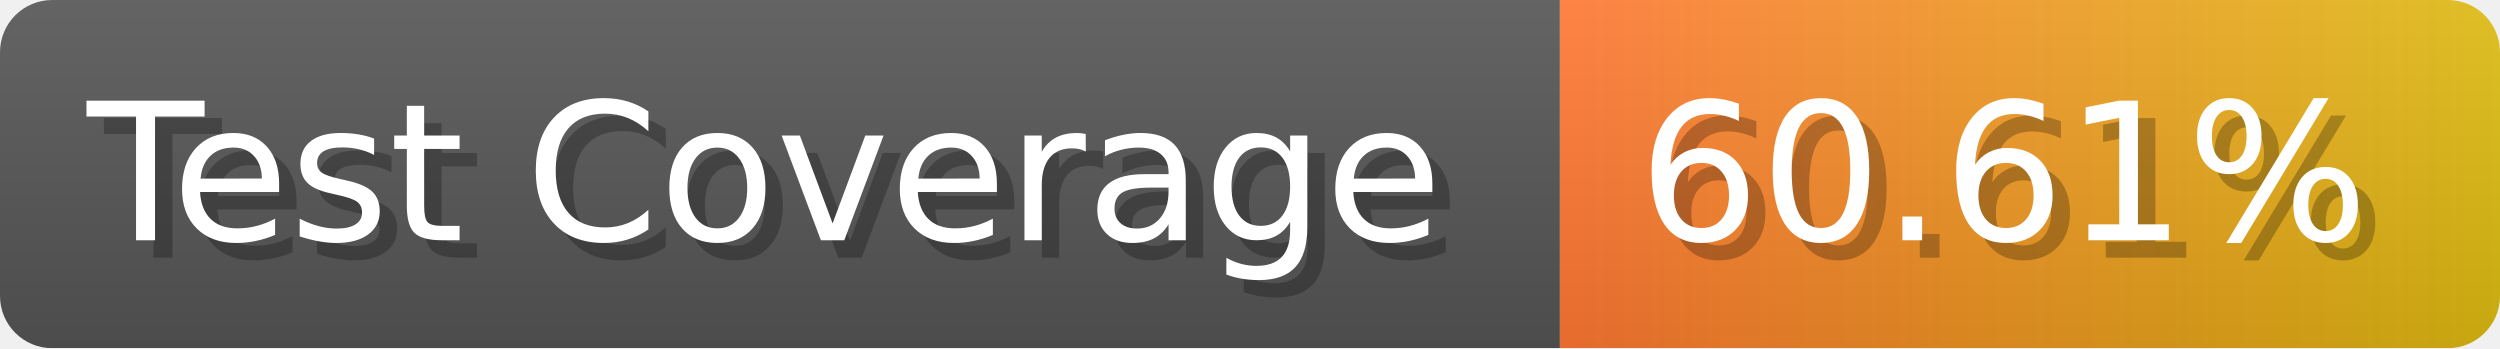
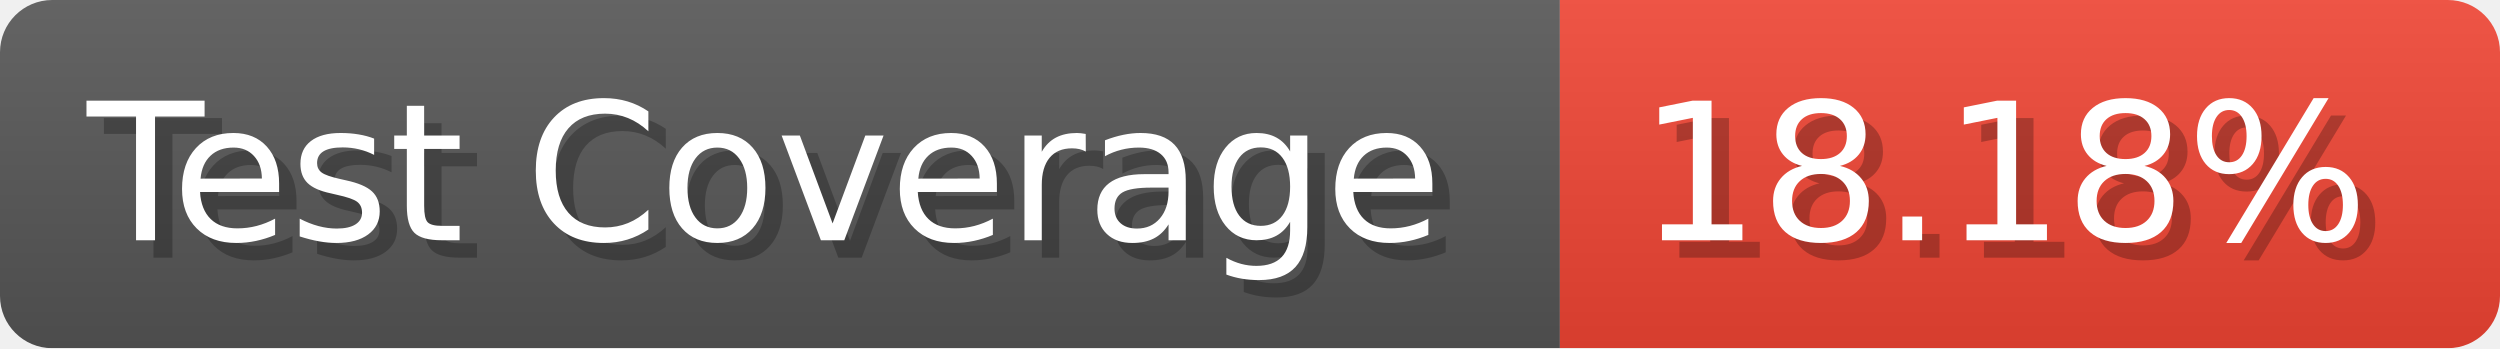
- <svg xmlns="http://www.w3.org/2000/svg" width="143.6" height="20" viewBox="0 0 1436 200" role="img" aria-label="Test Coverage: 60.61%">
+ <svg xmlns="http://www.w3.org/2000/svg" width="143.6" height="20" viewBox="0 0 1436 200" role="img" aria-label="Test Coverage: 18.18%">
  <linearGradient id="a" x2="0" y2="100%">
    <stop offset="0" stop-opacity=".1" stop-color="#EEE" />
    <stop offset="1" stop-opacity=".1" />
  </linearGradient>
  <mask id="m">
    <rect width="1436" height="200" rx="30" fill="#FFF" />
  </mask>
  <g mask="url(#m)">
    <rect width="896" height="200" fill="#555" />
-     <rect width="540" height="200" fill="url(#x)" x="896" />
+     <rect width="540" height="200" fill="#E43" x="896" />
    <rect width="1436" height="200" fill="url(#a)" />
  </g>
  <g aria-hidden="true" fill="#fff" text-anchor="start" font-family="Verdana,DejaVu Sans,sans-serif" font-size="110">
    <text x="60" y="148" textLength="796" fill="#000" opacity="0.25">Test Coverage</text>
    <text x="50" y="138" textLength="796">Test Coverage</text>
-     <text x="951" y="148" textLength="440" fill="#000" opacity="0.25">60.61%</text>
-     <text x="941" y="138" textLength="440">60.61%</text>
+     <text x="951" y="148" textLength="440" fill="#000" opacity="0.25">18.18%</text>
+     <text x="941" y="138" textLength="440">18.18%</text>
  </g>
-   <linearGradient id="x" x1="0%" y1="0%" x2="100%" y2="0%">
-     <stop offset="0%" style="stop-color:#F73" />
-     <stop offset="100%" style="stop-color:#DB1" />
-   </linearGradient>
</svg>
